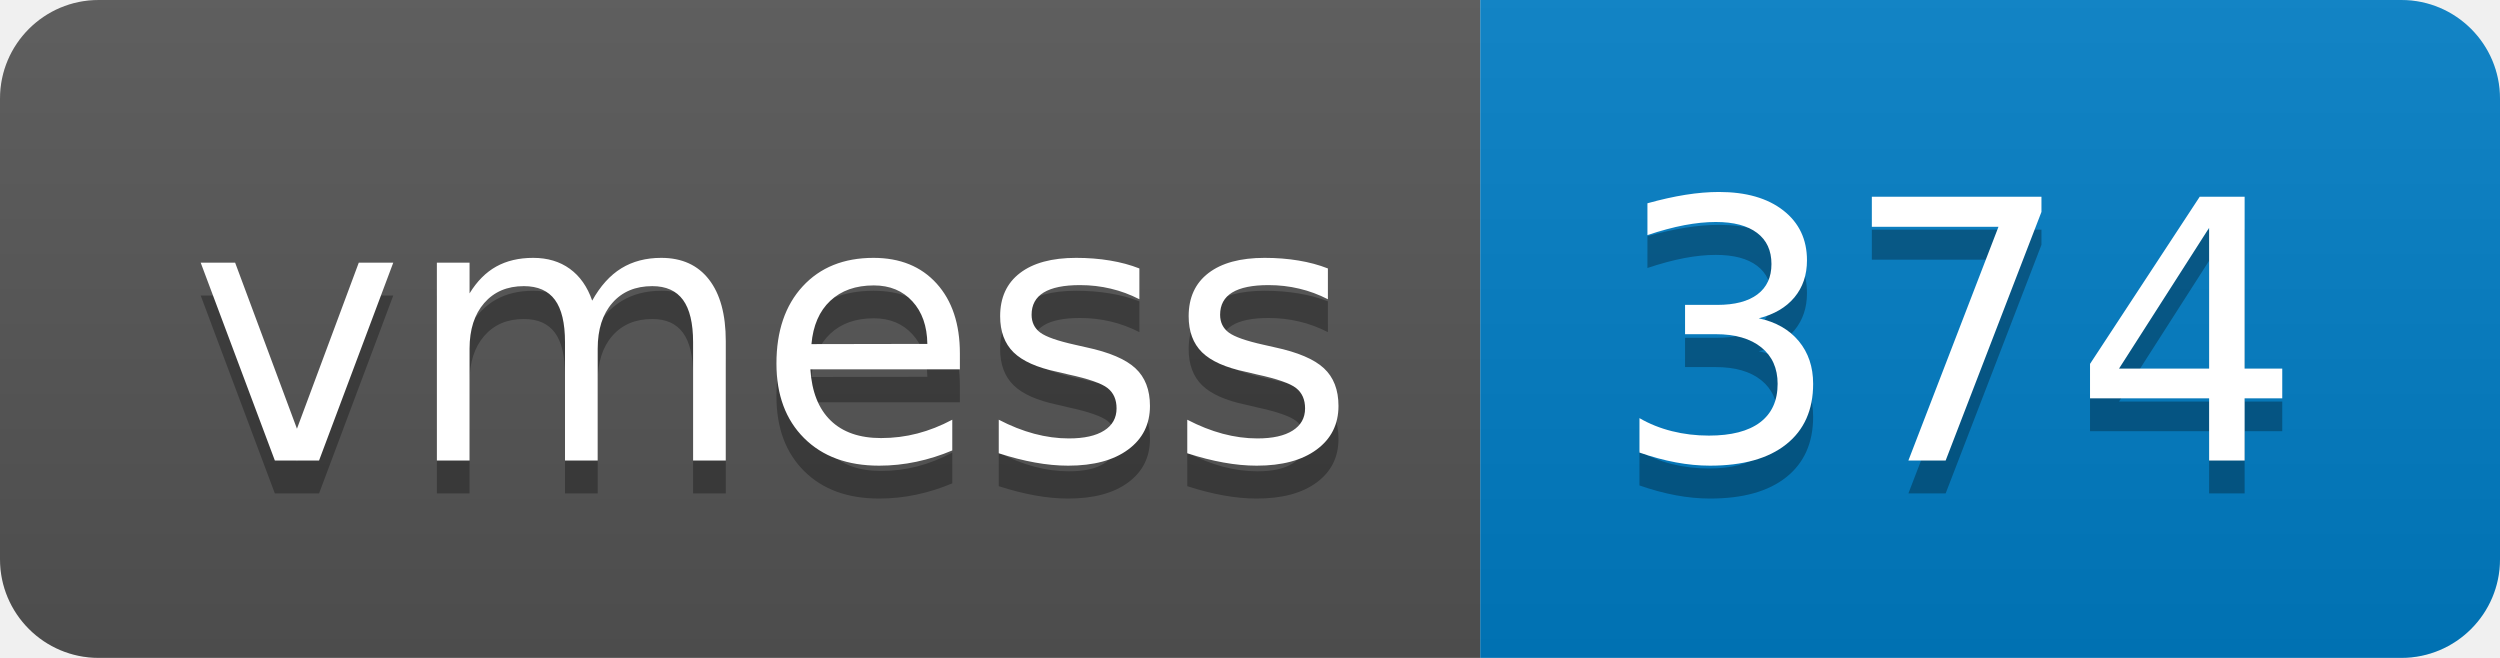
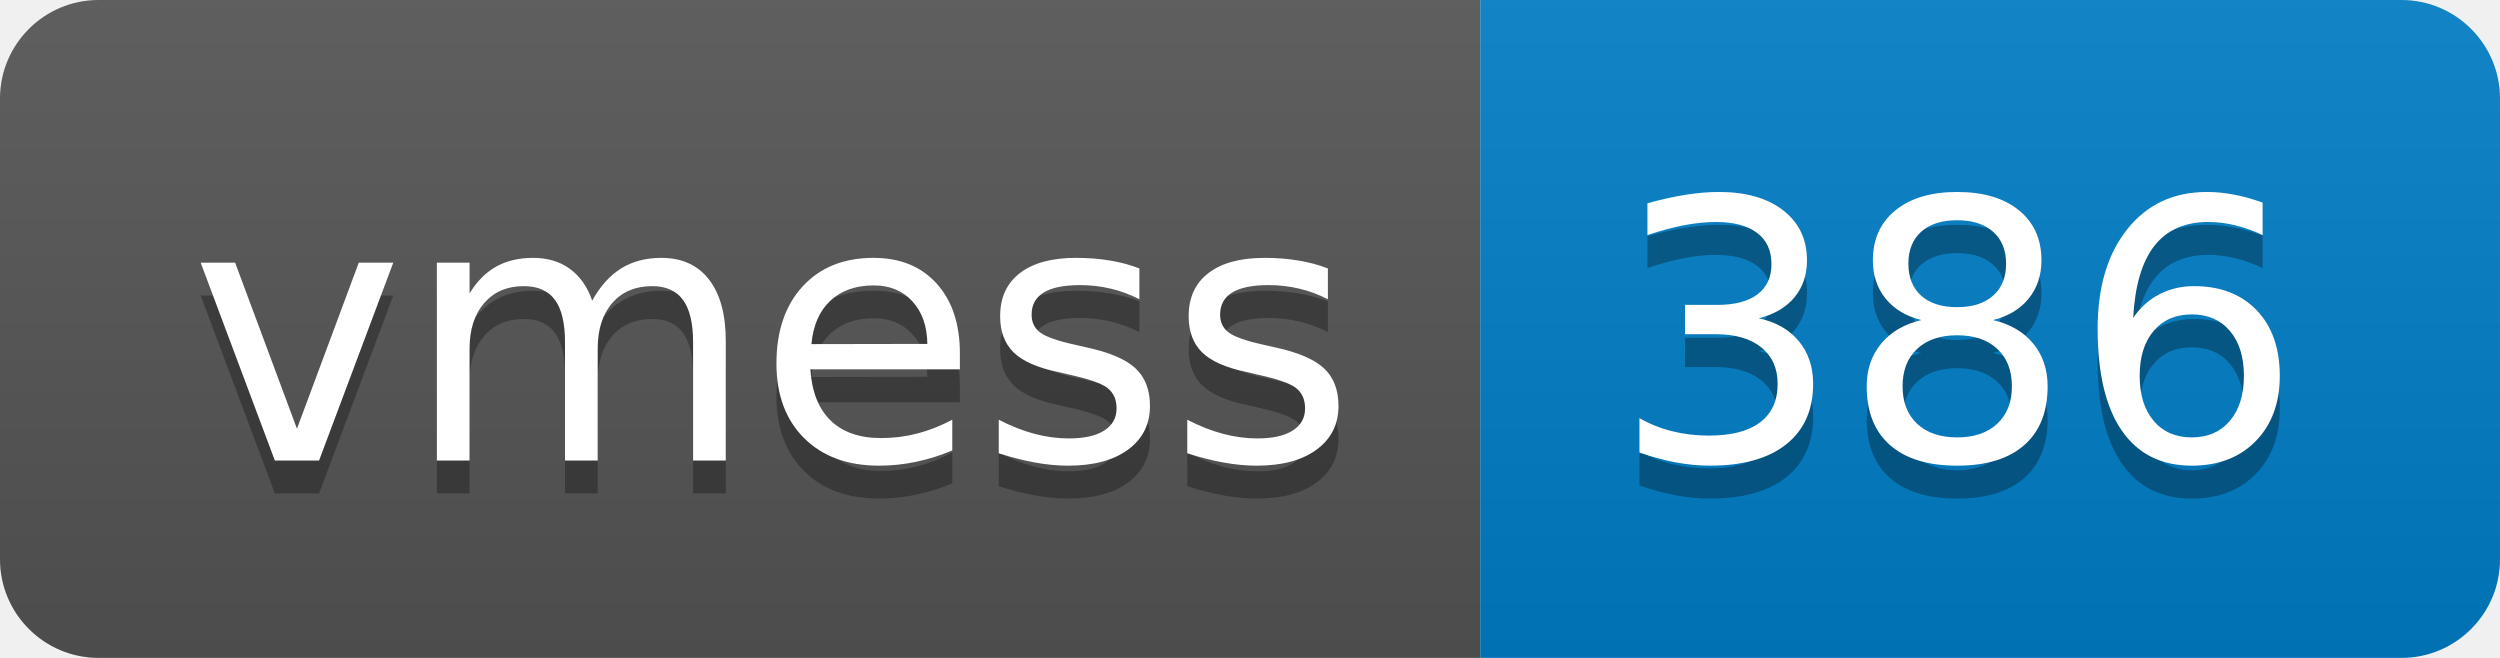
- <svg xmlns="http://www.w3.org/2000/svg" width="76" height="20" role="img" aria-label="vmess: 374">
+ <svg xmlns="http://www.w3.org/2000/svg" width="76" height="20" role="img" aria-label="vmess: 386">
  <linearGradient id="s" x2="0" y2="100%">
    <stop offset="0" stop-color="#bbb" stop-opacity=".1" />
    <stop offset="1" stop-opacity=".1" />
  </linearGradient>
  <clipPath id="r">
    <rect width="76" height="20" rx="3" fill="#fff" />
  </clipPath>
  <g clip-path="url(#r)">
    <rect width="45" height="20" fill="#555" />
    <rect x="45" width="31" height="20" fill="#007ec6" />
    <rect width="76" height="20" fill="url(#s)" />
  </g>
  <g fill="#fff" text-anchor="middle" font-family="Verdana,Geneva,DejaVu Sans,sans-serif" text-rendering="geometricPrecision" font-size="110">
    <text aria-hidden="true" x="235" y="150" fill="#010101" fill-opacity=".3" transform="scale(.1)" textLength="350">vmess</text>
    <text x="235" y="140" transform="scale(.1)" fill="#fff" textLength="350">vmess</text>
-     <text aria-hidden="true" x="595" y="150" fill="#010101" fill-opacity=".3" transform="scale(.1)" textLength="210">374</text>
-     <text x="595" y="140" transform="scale(.1)" fill="#fff" textLength="210">374</text>
+     <text aria-hidden="true" x="595" y="150" fill="#010101" fill-opacity=".3" transform="scale(.1)" textLength="210">386</text>
+     <text x="595" y="140" transform="scale(.1)" fill="#fff" textLength="210">386</text>
  </g>
</svg>
